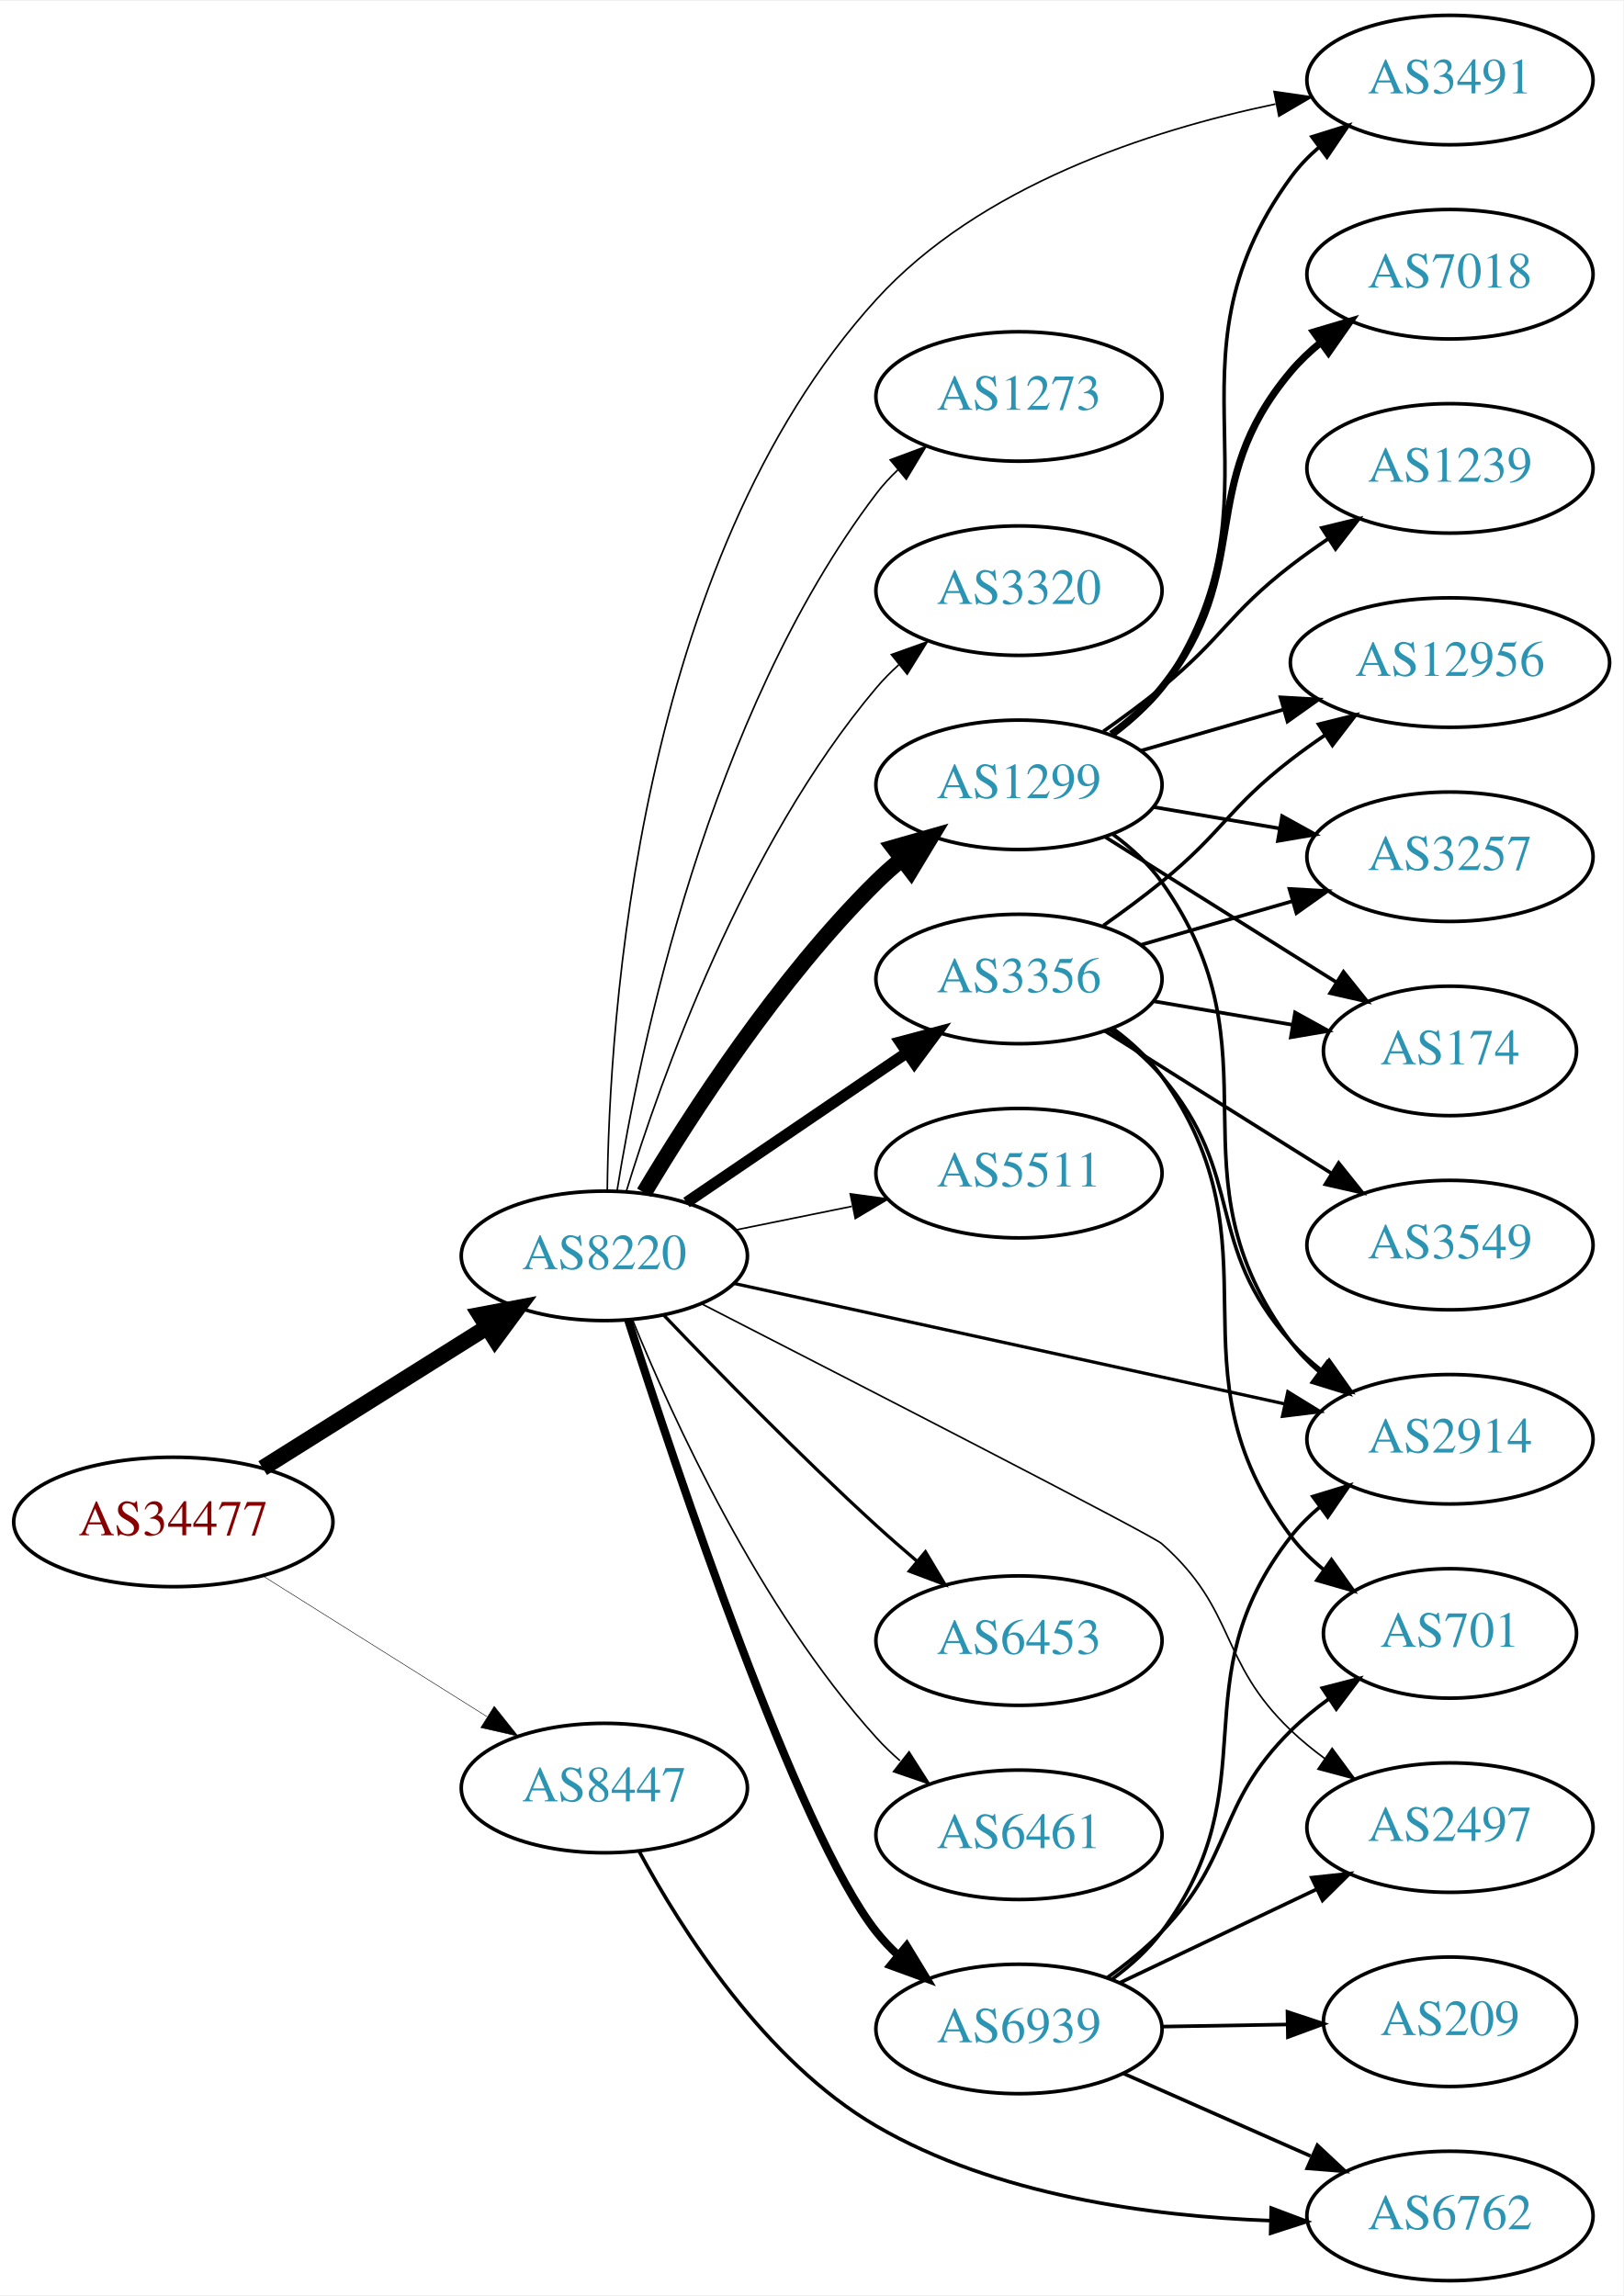
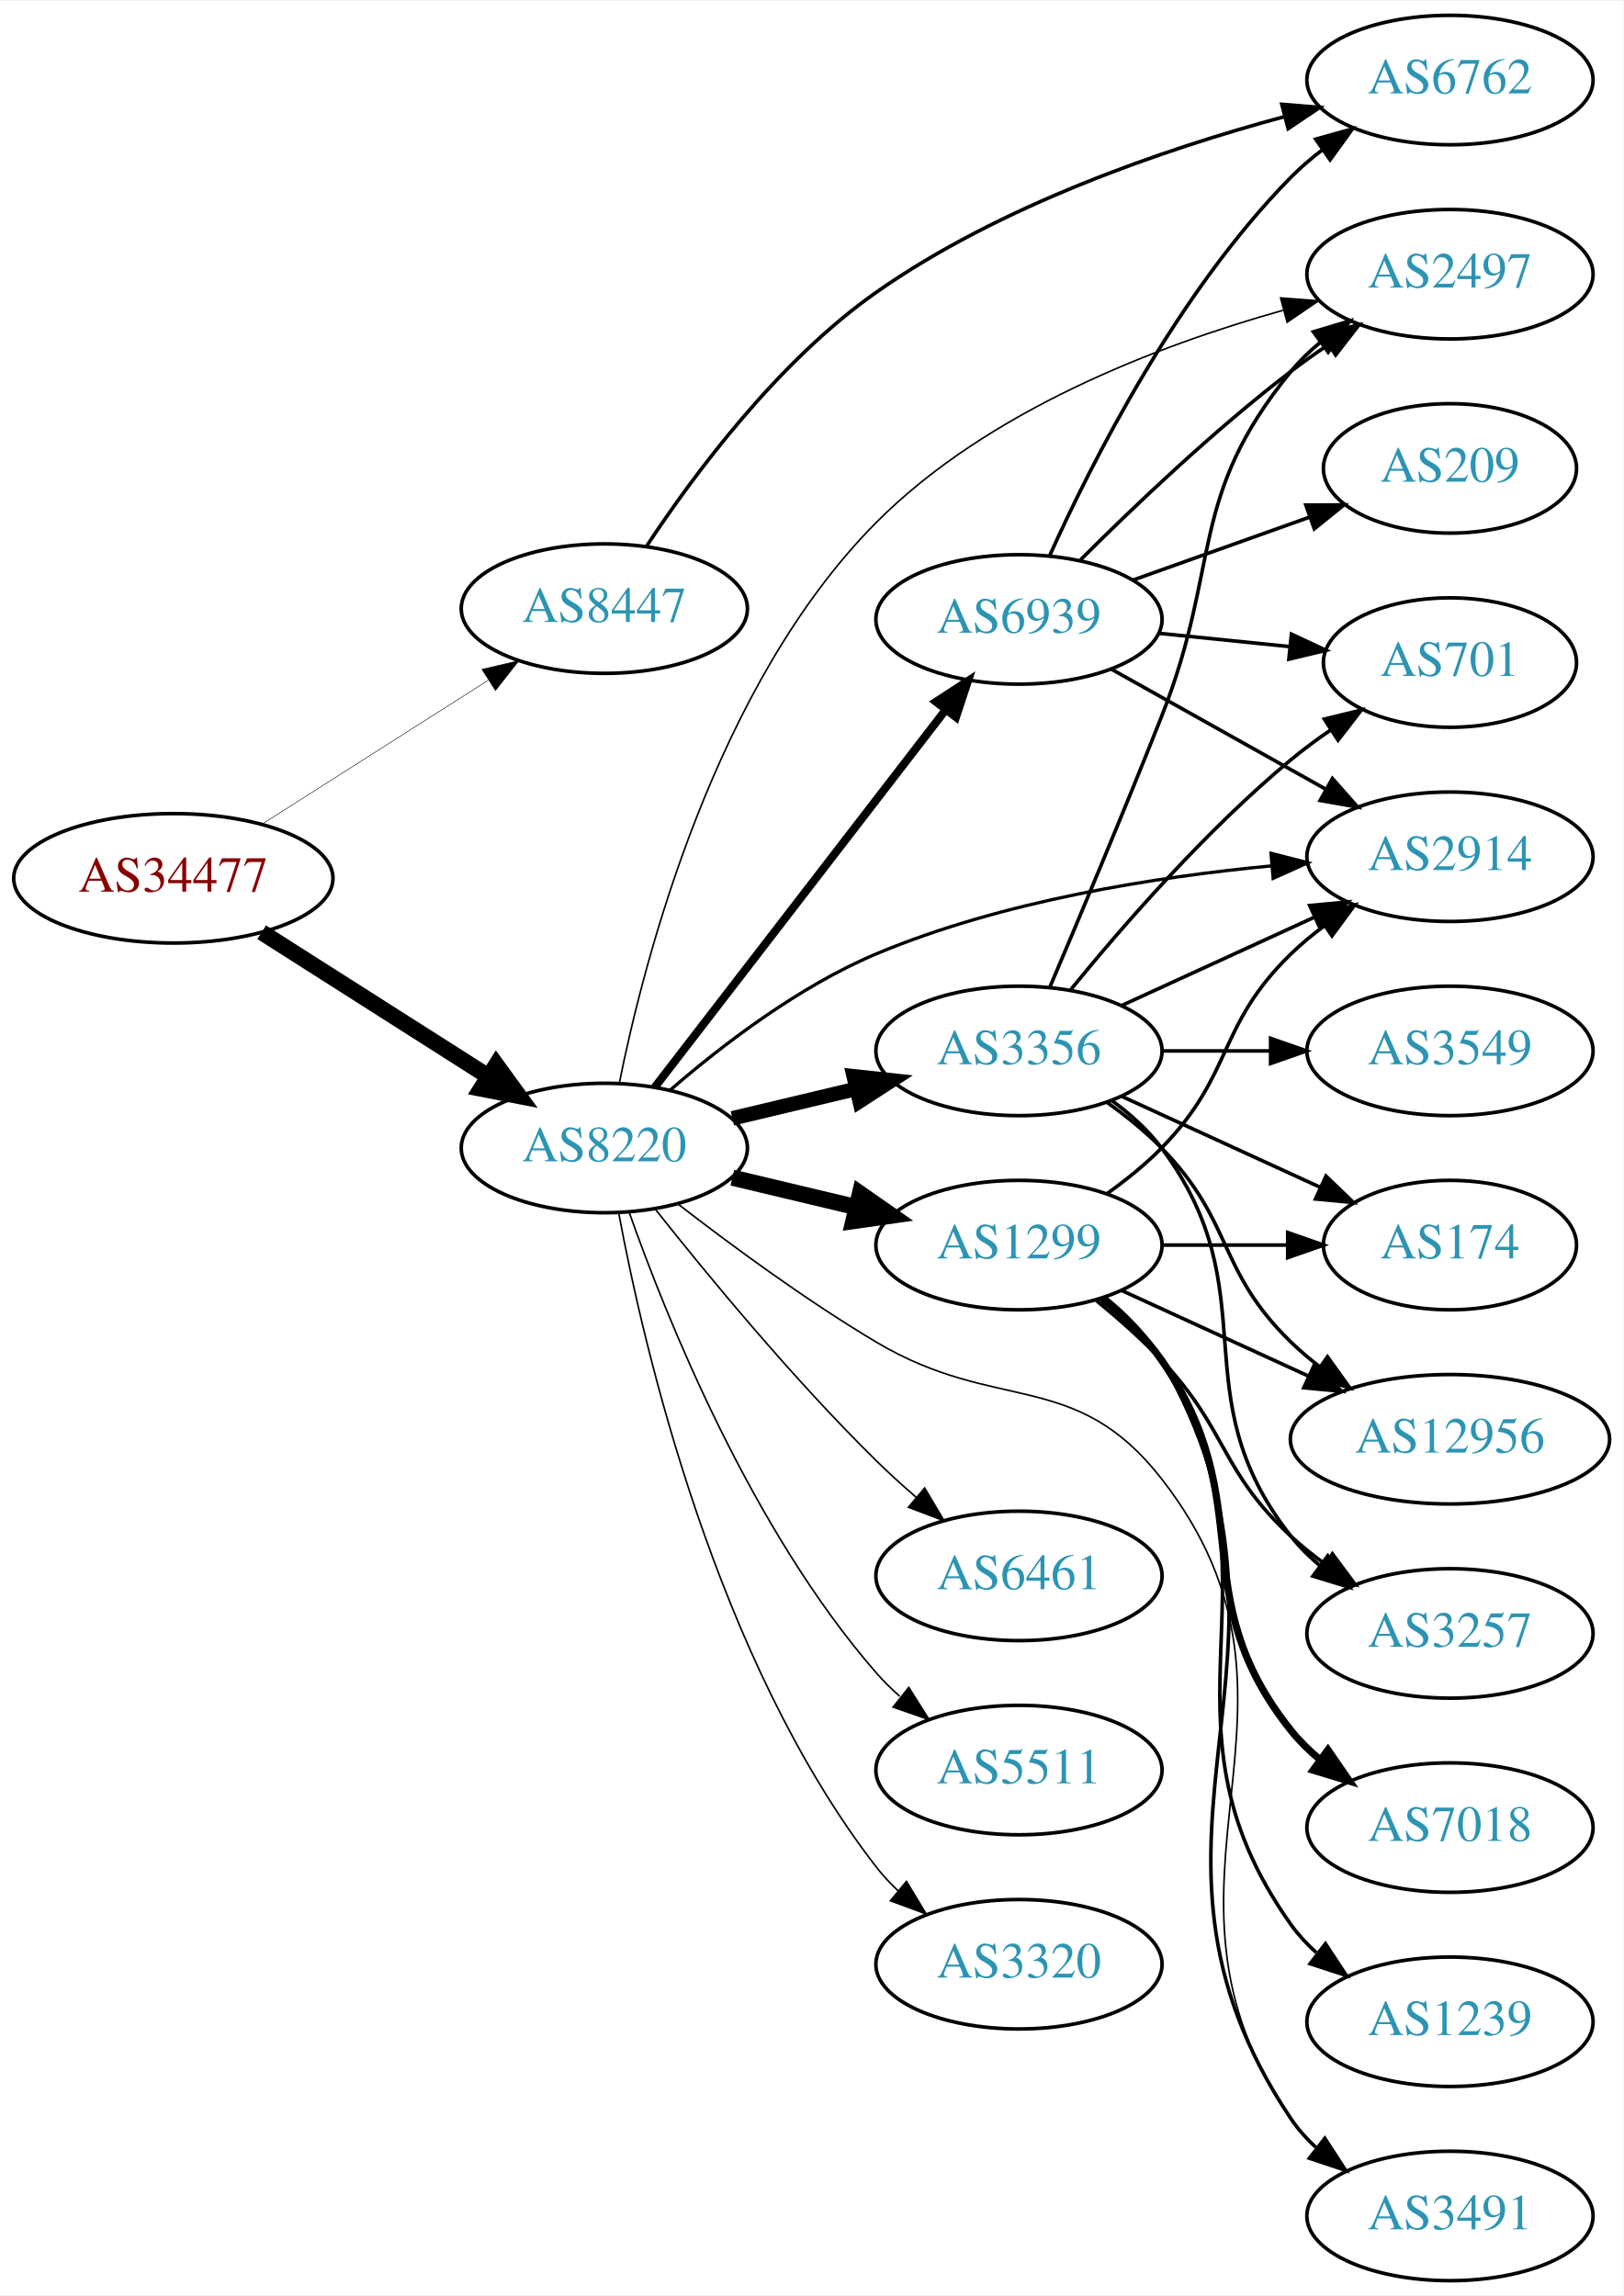
<svg xmlns="http://www.w3.org/2000/svg" xmlns:xlink="http://www.w3.org/1999/xlink" width="451pt" height="638pt" viewBox="0.00 0.00 451.37 638.00">
  <g id="graph0" class="graph" transform="scale(1 1) rotate(0) translate(4 634)">
    <polygon fill="white" stroke="none" points="-4,4 -4,-634 447.37,-634 447.37,4 -4,4" />
    <g id="node1" class="node">
      <g id="a_node1">
        <a xlink:href="/asn/34477" xlink:title="AS34477 ~ ARAplus GmbH [AT]">
-           <ellipse fill="#ffffff" stroke="black" cx="44.196" cy="-211" rx="44.393" ry="18" />
-           <text text-anchor="middle" x="44.196" y="-207.3" font-family="Times,serif" font-size="14.00" fill="#880000">AS34477</text>
+           <ellipse fill="#ffffff" stroke="black" cx="44.196" cy="-390" rx="44.393" ry="18" />
+           <text text-anchor="middle" x="44.196" y="-386.3" font-family="Times,serif" font-size="14.00" fill="#880000">AS34477</text>
        </a>
      </g>
    </g>
    <g id="node2" class="node">
      <g id="a_node2">
        <a xlink:href="/asn/8220" xlink:title="AS8220 ~ COLT [GB]">
-           <ellipse fill="#ffffff" stroke="black" cx="164.039" cy="-285" rx="39.794" ry="18" />
-           <text text-anchor="middle" x="164.039" y="-281.3" font-family="Times,serif" font-size="14.00" fill="#2c94b3">AS8220</text>
+           <ellipse fill="#ffffff" stroke="black" cx="164.039" cy="-315" rx="39.794" ry="18" />
+           <text text-anchor="middle" x="164.039" y="-311.3" font-family="Times,serif" font-size="14.00" fill="#2c94b3">AS8220</text>
        </a>
      </g>
    </g>
    <g id="edge1" class="edge">
-       <path fill="none" stroke="black" stroke-width="4.5" d="M69.043,-225.975C87.006,-237.255 111.808,-252.829 131.424,-265.147" />
-       <polygon fill="black" stroke="black" stroke-width="4.5" points="129.466,-268.567 140.029,-270.551 133.654,-261.898 129.466,-268.567" />
+       <path fill="none" stroke="black" stroke-width="4.5" d="M68.76,-375.003C86.816,-363.511 111.903,-347.545 131.659,-334.972" />
+       <polygon fill="black" stroke="black" stroke-width="4.5" points="133.994,-338.153 140.316,-329.461 129.766,-331.509 133.994,-338.153" />
    </g>
    <g id="node3" class="node">
      <g id="a_node3">
        <a xlink:href="/asn/8447" xlink:title="AS8447 ~ A1 Telekom Austria AG [AT]">
-           <ellipse fill="#ffffff" stroke="black" cx="164.039" cy="-137" rx="39.794" ry="18" />
-           <text text-anchor="middle" x="164.039" y="-133.3" font-family="Times,serif" font-size="14.00" fill="#2c94b3">AS8447</text>
+           <ellipse fill="#ffffff" stroke="black" cx="164.039" cy="-465" rx="39.794" ry="18" />
+           <text text-anchor="middle" x="164.039" y="-461.3" font-family="Times,serif" font-size="14.00" fill="#2c94b3">AS8447</text>
        </a>
      </g>
    </g>
    <g id="edge2" class="edge">
-       <path fill="none" stroke="black" stroke-width="0.141" d="M69.043,-196.025C87.006,-184.745 111.808,-169.171 131.424,-156.853" />
-       <polygon fill="black" stroke="black" stroke-width="0.141" points="133.421,-159.731 140.029,-151.449 129.699,-153.803 133.421,-159.731" />
+       <path fill="none" stroke="black" stroke-width="0.145" d="M68.76,-404.997C86.816,-416.489 111.903,-432.455 131.659,-445.028" />
+       <polygon fill="black" stroke="black" stroke-width="0.145" points="130.001,-448.122 140.316,-450.539 133.759,-442.217 130.001,-448.122" />
    </g>
    <g id="node4" class="node">
      <g id="a_node4">
-         <a xlink:href="/asn/3320" xlink:title="AS3320 ~ DTAG [DE]">
-           <ellipse fill="#ffffff" stroke="black" cx="279.332" cy="-470" rx="39.794" ry="18" />
-           <text text-anchor="middle" x="279.332" y="-466.3" font-family="Times,serif" font-size="14.00" fill="#2c94b3">AS3320</text>
+         <a xlink:href="/asn/2497" xlink:title="AS2497 ~ Internet Initiative Japan Inc. [JP]">
+           <ellipse fill="#ffffff" stroke="black" cx="399.174" cy="-558" rx="39.794" ry="18" />
+           <text text-anchor="middle" x="399.174" y="-554.3" font-family="Times,serif" font-size="14.00" fill="#2c94b3">AS2497</text>
        </a>
      </g>
    </g>
    <g id="edge3" class="edge">
-       <path fill="none" stroke="black" stroke-width="0.45" d="M170.1,-302.8C179.636,-333.948 202.695,-399.188 239.685,-443 241.566,-445.228 243.672,-447.359 245.904,-449.376" />
-       <polygon fill="black" stroke="black" stroke-width="0.45" points="243.853,-452.218 253.833,-455.775 248.249,-446.771 243.853,-452.218" />
+       <path fill="none" stroke="black" stroke-width="0.45" d="M168.193,-332.986C175.136,-367.57 194.83,-443.904 239.685,-489 270.601,-520.082 317.84,-538.159 352.707,-547.952" />
+       <polygon fill="black" stroke="black" stroke-width="0.45" points="352.078,-551.407 362.643,-550.614 353.89,-544.645 352.078,-551.407" />
    </g>
    <g id="node5" class="node">
      <g id="a_node5">
        <a xlink:href="/asn/1299" xlink:title="AS1299 ~ Telia Carrier [EU]">
-           <ellipse fill="#ffffff" stroke="black" cx="279.332" cy="-416" rx="39.794" ry="18" />
-           <text text-anchor="middle" x="279.332" y="-412.3" font-family="Times,serif" font-size="14.00" fill="#2c94b3">AS1299</text>
+           <ellipse fill="#ffffff" stroke="black" cx="279.332" cy="-288" rx="39.794" ry="18" />
+           <text text-anchor="middle" x="279.332" y="-284.3" font-family="Times,serif" font-size="14.00" fill="#2c94b3">AS1299</text>
        </a>
      </g>
    </g>
    <g id="edge4" class="edge">
-       <path fill="none" stroke="black" stroke-width="4.5" d="M175.089,-302.569C188.137,-324.427 212.483,-362.142 239.685,-389 241.815,-391.103 244.124,-393.155 246.519,-395.129" />
-       <polygon fill="black" stroke="black" stroke-width="4.5" points="244.515,-398.554 254.851,-401.498 249.297,-392.297 244.515,-398.554" />
+       <path fill="none" stroke="black" stroke-width="4.5" d="M199.646,-306.752C210.517,-304.162 222.671,-301.265 234.114,-298.538" />
+       <polygon fill="black" stroke="black" stroke-width="4.5" points="235.122,-302.346 243.936,-296.197 233.296,-294.685 235.122,-302.346" />
    </g>
    <g id="node6" class="node">
      <g id="a_node6">
-         <a xlink:href="/asn/3356" xlink:title="AS3356 ~ Level 3 Parent, LLC [US]">
-           <ellipse fill="#ffffff" stroke="black" cx="279.332" cy="-362" rx="39.794" ry="18" />
-           <text text-anchor="middle" x="279.332" y="-358.3" font-family="Times,serif" font-size="14.00" fill="#2c94b3">AS3356</text>
+         <a xlink:href="/asn/2914" xlink:title="AS2914 ~ NTT America, Inc. [US]">
+           <ellipse fill="#ffffff" stroke="black" cx="399.174" cy="-396" rx="39.794" ry="18" />
+           <text text-anchor="middle" x="399.174" y="-392.3" font-family="Times,serif" font-size="14.00" fill="#2c94b3">AS2914</text>
        </a>
      </g>
    </g>
    <g id="edge5" class="edge">
-       <path fill="none" stroke="black" stroke-width="3.15" d="M186.883,-299.846C204.28,-311.67 228.827,-328.354 248.11,-341.46" />
-       <polygon fill="black" stroke="black" stroke-width="3.15" points="246.317,-344.473 256.555,-347.199 250.251,-338.683 246.317,-344.473" />
+       <path fill="none" stroke="black" stroke-width="0.9" d="M182.322,-331.082C196.611,-343.444 218.006,-359.898 239.685,-369 274.751,-383.722 317.387,-390.422 349.601,-393.468" />
+       <polygon fill="black" stroke="black" stroke-width="0.9" points="349.408,-396.964 359.671,-394.334 350.008,-389.99 349.408,-396.964" />
    </g>
    <g id="node7" class="node">
      <g id="a_node7">
-         <a xlink:href="/asn/5511" xlink:title="AS5511 ~ Orange S.A. [FR]">
-           <ellipse fill="#ffffff" stroke="black" cx="279.332" cy="-308" rx="39.794" ry="18" />
-           <text text-anchor="middle" x="279.332" y="-304.3" font-family="Times,serif" font-size="14.00" fill="#2c94b3">AS5511</text>
+         <a xlink:href="/asn/3356" xlink:title="AS3356 ~ Level 3 Parent, LLC [US]">
+           <ellipse fill="#ffffff" stroke="black" cx="279.332" cy="-342" rx="39.794" ry="18" />
+           <text text-anchor="middle" x="279.332" y="-338.3" font-family="Times,serif" font-size="14.00" fill="#2c94b3">AS3356</text>
        </a>
      </g>
    </g>
    <g id="edge6" class="edge">
-       <path fill="none" stroke="black" stroke-width="0.45" d="M200.574,-292.214C210.803,-294.291 222.104,-296.585 232.846,-298.766" />
-       <polygon fill="black" stroke="black" stroke-width="0.45" points="232.425,-302.252 242.922,-300.811 233.818,-295.392 232.425,-302.252" />
+       <path fill="none" stroke="black" stroke-width="4.05" d="M199.646,-323.248C210.517,-325.838 222.671,-328.735 234.114,-331.462" />
+       <polygon fill="black" stroke="black" stroke-width="4.05" points="233.387,-334.932 243.936,-333.803 235.03,-328.037 233.387,-334.932" />
    </g>
    <g id="node8" class="node">
      <g id="a_node8">
-         <a xlink:href="/asn/2914" xlink:title="AS2914 ~ NTT America, Inc. [US]">
-           <ellipse fill="#ffffff" stroke="black" cx="399.174" cy="-234" rx="39.794" ry="18" />
-           <text text-anchor="middle" x="399.174" y="-230.3" font-family="Times,serif" font-size="14.00" fill="#2c94b3">AS2914</text>
+         <a xlink:href="/asn/6461" xlink:title="AS6461 ~ Zayo Bandwidth [US]">
+           <ellipse fill="#ffffff" stroke="black" cx="279.332" cy="-196" rx="39.794" ry="18" />
+           <text text-anchor="middle" x="279.332" y="-192.3" font-family="Times,serif" font-size="14.00" fill="#2c94b3">AS6461</text>
        </a>
      </g>
    </g>
    <g id="edge7" class="edge">
-       <path fill="none" stroke="black" stroke-width="0.9" d="M200.194,-277.31C241.026,-268.377 308.477,-253.622 353.121,-243.856" />
-       <polygon fill="black" stroke="black" stroke-width="0.9" points="354.094,-247.226 363.115,-241.669 352.598,-240.387 354.094,-247.226" />
+       <path fill="none" stroke="black" stroke-width="0.45" d="M178.274,-297.899C192.611,-279.79 216.546,-250.737 239.685,-228 243.153,-224.592 246.946,-221.15 250.757,-217.849" />
+       <polygon fill="black" stroke="black" stroke-width="0.45" points="253.107,-220.446 258.507,-211.33 248.601,-215.089 253.107,-220.446" />
    </g>
    <g id="node9" class="node">
      <g id="a_node9">
-         <a xlink:href="/asn/2497" xlink:title="AS2497 ~ Internet Initiative Japan Inc. [JP]">
-           <ellipse fill="#ffffff" stroke="black" cx="399.174" cy="-126" rx="39.794" ry="18" />
-           <text text-anchor="middle" x="399.174" y="-122.3" font-family="Times,serif" font-size="14.00" fill="#2c94b3">AS2497</text>
+         <a xlink:href="/asn/5511" xlink:title="AS5511 ~ Orange S.A. [FR]">
+           <ellipse fill="#ffffff" stroke="black" cx="279.332" cy="-142" rx="39.794" ry="18" />
+           <text text-anchor="middle" x="279.332" y="-138.3" font-family="Times,serif" font-size="14.00" fill="#2c94b3">AS5511</text>
        </a>
      </g>
    </g>
    <g id="edge8" class="edge">
-       <path fill="none" stroke="black" stroke-width="0.45" d="M190.946,-271.737C234.111,-249.611 316.316,-207.346 318.978,-205 340.069,-186.418 334.641,-172.405 354.978,-153 357.847,-150.262 361.037,-147.655 364.346,-145.217" />
-       <polygon fill="black" stroke="black" stroke-width="0.45" points="366.41,-148.047 372.706,-139.526 362.47,-142.26 366.41,-148.047" />
+       <path fill="none" stroke="black" stroke-width="0.45" d="M170.927,-297.176C181.255,-267.904 204.898,-208.92 239.685,-169 241.651,-166.744 243.844,-164.581 246.159,-162.532" />
+       <polygon fill="black" stroke="black" stroke-width="0.45" points="248.693,-164.988 254.345,-156.027 244.338,-159.508 248.693,-164.988" />
    </g>
    <g id="node10" class="node">
      <g id="a_node10">
-         <a xlink:href="/asn/6453" xlink:title="AS6453 ~ TATA COMMUNICATIONS (AMERICA) INC [US]">
-           <ellipse fill="#ffffff" stroke="black" cx="279.332" cy="-178" rx="39.794" ry="18" />
-           <text text-anchor="middle" x="279.332" y="-174.3" font-family="Times,serif" font-size="14.00" fill="#2c94b3">AS6453</text>
+         <a xlink:href="/asn/3320" xlink:title="AS3320 ~ DTAG [DE]">
+           <ellipse fill="#ffffff" stroke="black" cx="279.332" cy="-88" rx="39.794" ry="18" />
+           <text text-anchor="middle" x="279.332" y="-84.3" font-family="Times,serif" font-size="14.00" fill="#2c94b3">AS3320</text>
        </a>
      </g>
    </g>
    <g id="edge9" class="edge">
-       <path fill="none" stroke="black" stroke-width="0.9" d="M180.62,-268.451C195.427,-252.942 218.515,-229.317 239.685,-210 243.276,-206.723 247.139,-203.354 250.983,-200.088" />
-       <polygon fill="black" stroke="black" stroke-width="0.9" points="253.326,-202.692 258.757,-193.594 248.838,-197.32 253.326,-202.692" />
+       <path fill="none" stroke="black" stroke-width="0.45" d="M168.034,-296.94C174.973,-259.597 195.086,-172.572 239.685,-115 241.471,-112.695 243.508,-110.509 245.692,-108.452" />
+       <polygon fill="black" stroke="black" stroke-width="0.45" points="248.048,-111.046 253.531,-101.981 243.591,-105.648 248.048,-111.046" />
    </g>
    <g id="node11" class="node">
      <g id="a_node11">
-         <a xlink:href="/asn/6461" xlink:title="AS6461 ~ Zayo Bandwidth [US]">
-           <ellipse fill="#ffffff" stroke="black" cx="279.332" cy="-124" rx="39.794" ry="18" />
-           <text text-anchor="middle" x="279.332" y="-120.3" font-family="Times,serif" font-size="14.00" fill="#2c94b3">AS6461</text>
+         <a xlink:href="/asn/6939" xlink:title="AS6939 ~ Hurricane Electric LLC [US]">
+           <ellipse fill="#ffffff" stroke="black" cx="279.332" cy="-462" rx="39.794" ry="18" />
+           <text text-anchor="middle" x="279.332" y="-458.3" font-family="Times,serif" font-size="14.00" fill="#2c94b3">AS6939</text>
        </a>
      </g>
    </g>
    <g id="edge10" class="edge">
-       <path fill="none" stroke="black" stroke-width="0.45" d="M171.818,-267.348C182.911,-240.099 207.019,-187.164 239.685,-151 241.691,-148.779 243.912,-146.642 246.246,-144.61" />
-       <polygon fill="black" stroke="black" stroke-width="0.45" points="248.777,-147.073 254.469,-138.137 244.446,-141.573 248.777,-147.073" />
+       <path fill="none" stroke="black" stroke-width="2.25" d="M178.035,-331.863C197.819,-357.534 235.629,-406.593 258.752,-436.594" />
+       <polygon fill="black" stroke="black" stroke-width="2.25" points="256.261,-439.097 265.138,-444.881 261.806,-434.824 256.261,-439.097" />
    </g>
    <g id="node12" class="node">
      <g id="a_node12">
        <a xlink:href="/asn/3491" xlink:title="AS3491 ~ PCCW Global, Inc. [US]">
+           <ellipse fill="#ffffff" stroke="black" cx="399.174" cy="-18" rx="39.794" ry="18" />
+           <text text-anchor="middle" x="399.174" y="-14.3" font-family="Times,serif" font-size="14.00" fill="#2c94b3">AS3491</text>
+         </a>
+       </g>
+     </g>
+     <g id="edge11" class="edge">
+       <path fill="none" stroke="black" stroke-width="0.45" d="M184.65,-299.319C199.332,-287.956 220.164,-272.611 239.685,-261 273.272,-241.023 294.965,-253.831 318.978,-223 368.575,-159.323 309.015,-111.347 354.978,-45 356.942,-42.165 359.31,-39.567 361.914,-37.2" />
+       <polygon fill="black" stroke="black" stroke-width="0.45" points="364.466,-39.653 370.262,-30.784 360.2,-34.102 364.466,-39.653" />
+     </g>
+     <g id="node20" class="node">
+       <g id="a_node20">
+         <a xlink:href="/asn/6762" xlink:title="AS6762 ~ TELECOM ITALIA SPARKLE S.p.A. [IT]">
          <ellipse fill="#ffffff" stroke="black" cx="399.174" cy="-612" rx="39.794" ry="18" />
-           <text text-anchor="middle" x="399.174" y="-608.3" font-family="Times,serif" font-size="14.00" fill="#2c94b3">AS3491</text>
-         </a>
-       </g>
-     </g>
-     <g id="edge11" class="edge">
-       <path fill="none" stroke="black" stroke-width="0.45" d="M164.857,-303.116C165.368,-350.218 173.171,-477.934 239.685,-551 268.407,-582.551 315.302,-597.924 350.646,-605.327" />
-       <polygon fill="black" stroke="black" stroke-width="0.45" points="350.262,-608.818 360.747,-607.294 351.6,-601.947 350.262,-608.818" />
+           <text text-anchor="middle" x="399.174" y="-608.3" font-family="Times,serif" font-size="14.00" fill="#2c94b3">AS6762</text>
+         </a>
+       </g>
+     </g>
+     <g id="edge26" class="edge">
+       <path fill="none" stroke="black" d="M175.901,-482.545C188.876,-502.19 212.298,-533.783 239.685,-553 274.099,-577.147 319.598,-592.74 353.016,-601.793" />
+       <polygon fill="black" stroke="black" points="352.413,-605.253 362.974,-604.395 354.183,-598.481 352.413,-605.253" />
+     </g>
+     <g id="edge12" class="edge">
+       <path fill="none" stroke="black" d="M303.926,-302.389C309.182,-306.148 314.513,-310.437 318.978,-315 339.151,-335.617 334.285,-348.906 354.978,-369 357.823,-371.763 360.997,-374.386 364.297,-376.834" />
+       <polygon fill="black" stroke="black" points="362.414,-379.786 372.645,-382.538 366.363,-374.006 362.414,-379.786" />
+     </g>
+     <g id="edge14" class="edge">
+       <path fill="none" stroke="black" d="M303.462,-273.319C309.377,-268.492 315.142,-262.637 318.978,-256 366.585,-173.636 302.005,-124.019 354.978,-45 356.899,-42.135 359.237,-39.517 361.82,-37.136" />
+       <polygon fill="black" stroke="black" points="364.371,-39.587 370.136,-30.698 360.086,-34.052 364.371,-39.587" />
    </g>
    <g id="node13" class="node">
      <g id="a_node13">
-         <a xlink:href="/asn/6939" xlink:title="AS6939 ~ Hurricane Electric LLC [US]">
-           <ellipse fill="#ffffff" stroke="black" cx="279.332" cy="-70" rx="39.794" ry="18" />
-           <text text-anchor="middle" x="279.332" y="-66.3" font-family="Times,serif" font-size="14.00" fill="#2c94b3">AS6939</text>
-         </a>
-       </g>
-     </g>
-     <g id="edge12" class="edge">
-       <path fill="none" stroke="black" stroke-width="2.25" d="M170.663,-267.147C183.923,-225.786 217.674,-124.813 239.685,-97 241.495,-94.714 243.549,-92.541 245.745,-90.494" />
-       <polygon fill="black" stroke="black" stroke-width="2.25" points="248.098,-93.09 253.606,-84.04 243.656,-87.68 248.098,-93.09" />
+         <a xlink:href="/asn/3257" xlink:title="AS3257 ~ GTT [DE]">
+           <ellipse fill="#ffffff" stroke="black" cx="399.174" cy="-180" rx="39.794" ry="18" />
+           <text text-anchor="middle" x="399.174" y="-176.3" font-family="Times,serif" font-size="14.00" fill="#2c94b3">AS3257</text>
+         </a>
+       </g>
+     </g>
+     <g id="edge13" class="edge">
+       <path fill="none" stroke="black" d="M300.82,-272.604C306.94,-267.601 313.478,-261.829 318.978,-256 337.525,-236.346 335.167,-225.379 354.978,-207 357.886,-204.303 361.1,-201.722 364.424,-199.3" />
+       <polygon fill="black" stroke="black" points="366.483,-202.132 372.803,-193.629 362.56,-196.335 366.483,-202.132" />
    </g>
    <g id="node14" class="node">
      <g id="a_node14">
-         <a xlink:href="/asn/1273" xlink:title="AS1273 ~ Vodafone Group PLC [EU]">
-           <ellipse fill="#ffffff" stroke="black" cx="279.332" cy="-524" rx="39.794" ry="18" />
-           <text text-anchor="middle" x="279.332" y="-520.3" font-family="Times,serif" font-size="14.00" fill="#2c94b3">AS1273</text>
-         </a>
-       </g>
-     </g>
-     <g id="edge13" class="edge">
-       <path fill="none" stroke="black" stroke-width="0.45" d="M167.552,-302.947C173.755,-341.835 192.824,-435.328 239.685,-497 241.449,-499.322 243.471,-501.52 245.644,-503.584" />
-       <polygon fill="black" stroke="black" stroke-width="0.45" points="243.532,-506.38 253.463,-510.072 248.002,-500.993 243.532,-506.38" />
-     </g>
-     <g id="node22" class="node">
-       <g id="a_node22">
-         <a xlink:href="/asn/6762" xlink:title="AS6762 ~ TELECOM ITALIA SPARKLE S.p.A. [IT]">
-           <ellipse fill="#ffffff" stroke="black" cx="399.174" cy="-18" rx="39.794" ry="18" />
-           <text text-anchor="middle" x="399.174" y="-14.3" font-family="Times,serif" font-size="14.00" fill="#2c94b3">AS6762</text>
-         </a>
-       </g>
-     </g>
-     <g id="edge27" class="edge">
-       <path fill="none" stroke="black" d="M173.67,-119.492C185.402,-97.707 208.544,-61.165 239.685,-43 272.795,-23.687 316.104,-17.913 349.08,-16.703" />
-       <polygon fill="black" stroke="black" points="349.483,-20.195 359.397,-16.459 349.317,-13.197 349.483,-20.195" />
-     </g>
-     <g id="edge17" class="edge">
-       <path fill="none" stroke="black" d="M305.44,-402.248C310.507,-398.511 315.376,-394.071 318.978,-389 353.198,-340.82 319.536,-308.289 354.978,-261 357.232,-257.992 359.928,-255.239 362.858,-252.739" />
-       <polygon fill="black" stroke="black" points="365.053,-255.469 371.013,-246.71 360.891,-249.84 365.053,-255.469" />
-     </g>
-     <g id="edge19" class="edge">
-       <path fill="none" stroke="black" d="M305.538,-429.684C310.599,-433.424 315.442,-437.882 318.978,-443 355.989,-496.565 316.608,-532.4 354.978,-585 357.193,-588.037 359.863,-590.809 362.776,-593.321" />
-       <polygon fill="black" stroke="black" points="360.795,-596.21 370.909,-599.367 364.972,-590.592 360.795,-596.21" />
+         <a xlink:href="/asn/7018" xlink:title="AS7018 ~ AT&amp;T Services, Inc. [US]">
+           <ellipse fill="#ffffff" stroke="black" cx="399.174" cy="-126" rx="39.794" ry="18" />
+           <text text-anchor="middle" x="399.174" y="-122.3" font-family="Times,serif" font-size="14.00" fill="#2c94b3">AS7018</text>
+         </a>
+       </g>
+     </g>
+     <g id="edge15" class="edge">
+       <path fill="none" stroke="black" stroke-width="2" d="M302.36,-273.203C308.396,-268.302 314.502,-262.436 318.978,-256 346.668,-216.189 324.705,-190.883 354.978,-153 357.324,-150.064 360.082,-147.358 363.05,-144.888" />
+       <polygon fill="black" stroke="black" stroke-width="2" points="365.243,-147.621 371.26,-138.901 361.118,-141.965 365.243,-147.621" />
    </g>
    <g id="node15" class="node">
      <g id="a_node15">
-         <a xlink:href="/asn/7018" xlink:title="AS7018 ~ AT&amp;T Services, Inc. [US]">
-           <ellipse fill="#ffffff" stroke="black" cx="399.174" cy="-558" rx="39.794" ry="18" />
-           <text text-anchor="middle" x="399.174" y="-554.3" font-family="Times,serif" font-size="14.00" fill="#2c94b3">AS7018</text>
-         </a>
-       </g>
-     </g>
-     <g id="edge14" class="edge">
-       <path fill="none" stroke="black" stroke-width="2" d="M305.02,-430.069C310.108,-433.789 315.093,-438.142 318.978,-443 345.373,-476 327.748,-498.686 354.978,-531 357.4,-533.874 360.209,-536.538 363.208,-538.983" />
-       <polygon fill="black" stroke="black" stroke-width="2" points="361.303,-541.924 371.461,-544.934 365.397,-536.246 361.303,-541.924" />
+         <a xlink:href="/asn/174" xlink:title="AS174 ~ Cogent Communications [US]">
+           <ellipse fill="#ffffff" stroke="black" cx="399.174" cy="-288" rx="35.194" ry="18" />
+           <text text-anchor="middle" x="399.174" y="-284.3" font-family="Times,serif" font-size="14.00" fill="#2c94b3">AS174</text>
+         </a>
+       </g>
+     </g>
+     <g id="edge16" class="edge">
+       <path fill="none" stroke="black" d="M319.244,-288C330.331,-288 342.491,-288 353.873,-288" />
+       <polygon fill="black" stroke="black" points="354.055,-291.5 364.055,-288 354.055,-284.5 354.055,-291.5" />
    </g>
    <g id="node16" class="node">
      <g id="a_node16">
-         <a xlink:href="/asn/174" xlink:title="AS174 ~ Cogent Communications [US]">
-           <ellipse fill="#ffffff" stroke="black" cx="399.174" cy="-342" rx="35.194" ry="18" />
-           <text text-anchor="middle" x="399.174" y="-338.3" font-family="Times,serif" font-size="14.00" fill="#2c94b3">AS174</text>
-         </a>
-       </g>
-     </g>
-     <g id="edge15" class="edge">
-       <path fill="none" stroke="black" d="M303.188,-401.581C317.957,-392.272 337.594,-379.905 354.978,-369 359.07,-366.433 363.383,-363.732 367.636,-361.071" />
-       <polygon fill="black" stroke="black" points="369.567,-363.991 376.19,-355.722 365.856,-358.056 369.567,-363.991" />
+         <a xlink:href="/asn/1239" xlink:title="AS1239 ~ Sprint [US]">
+           <ellipse fill="#ffffff" stroke="black" cx="399.174" cy="-72" rx="39.794" ry="18" />
+           <text text-anchor="middle" x="399.174" y="-68.3" font-family="Times,serif" font-size="14.00" fill="#2c94b3">AS1239</text>
+         </a>
+       </g>
+     </g>
+     <g id="edge17" class="edge">
+       <path fill="none" stroke="black" d="M303.222,-273.176C309.133,-268.347 314.956,-262.526 318.978,-256 356.537,-195.055 313.454,-157.315 354.978,-99 356.979,-96.19 359.372,-93.61 361.993,-91.255" />
+       <polygon fill="black" stroke="black" points="364.545,-93.709 370.368,-84.858 360.296,-88.146 364.545,-93.709" />
    </g>
    <g id="node17" class="node">
      <g id="a_node17">
        <a xlink:href="/asn/12956" xlink:title="AS12956 ~ TELXIUS [ES]">
-           <ellipse fill="#ffffff" stroke="black" cx="399.174" cy="-450" rx="44.393" ry="18" />
-           <text text-anchor="middle" x="399.174" y="-446.3" font-family="Times,serif" font-size="14.00" fill="#2c94b3">AS12956</text>
-         </a>
-       </g>
-     </g>
-     <g id="edge16" class="edge">
-       <path fill="none" stroke="black" d="M313.157,-425.471C325.422,-429.01 339.578,-433.094 352.776,-436.902" />
-       <polygon fill="black" stroke="black" points="352.057,-440.337 362.635,-439.746 353.997,-433.611 352.057,-440.337" />
+           <ellipse fill="#ffffff" stroke="black" cx="399.174" cy="-234" rx="44.393" ry="18" />
+           <text text-anchor="middle" x="399.174" y="-230.3" font-family="Times,serif" font-size="14.00" fill="#2c94b3">AS12956</text>
+         </a>
+       </g>
+     </g>
+     <g id="edge18" class="edge">
+       <path fill="none" stroke="black" d="M307.96,-275.339C323.458,-268.238 343.025,-259.272 359.971,-251.506" />
+       <polygon fill="black" stroke="black" points="361.441,-254.683 369.074,-247.335 358.525,-248.319 361.441,-254.683" />
+     </g>
+     <g id="edge25" class="edge">
+       <path fill="none" stroke="black" d="M287.927,-359.753C295.858,-378.412 308.569,-408.657 318.978,-435 335.724,-477.38 326.132,-495.725 354.978,-531 357.357,-533.91 360.137,-536.597 363.119,-539.057" />
+       <polygon fill="black" stroke="black" points="361.198,-541.987 371.347,-545.028 365.31,-536.322 361.198,-541.987" />
+     </g>
+     <g id="edge21" class="edge">
+       <path fill="none" stroke="black" d="M307.96,-354.661C323.917,-361.973 344.188,-371.261 361.471,-379.181" />
+       <polygon fill="black" stroke="black" points="360.169,-382.435 370.718,-383.419 363.085,-376.071 360.169,-382.435" />
+     </g>
+     <g id="edge19" class="edge">
+       <path fill="none" stroke="black" d="M305.262,-328.118C310.338,-324.389 315.256,-319.984 318.978,-315 349.249,-274.458 323.679,-246.754 354.978,-207 357.303,-204.047 360.047,-201.33 363.006,-198.853" />
+       <polygon fill="black" stroke="black" points="365.199,-201.585 371.203,-192.855 361.065,-195.936 365.199,-201.585" />
+     </g>
+     <g id="edge24" class="edge">
+       <path fill="none" stroke="black" d="M307.96,-329.339C324.377,-321.817 345.358,-312.202 362.955,-304.139" />
+       <polygon fill="black" stroke="black" points="364.7,-307.189 372.332,-299.842 361.783,-300.826 364.7,-307.189" />
+     </g>
+     <g id="edge23" class="edge">
+       <path fill="none" stroke="black" d="M303.926,-327.611C309.182,-323.852 314.513,-319.563 318.978,-315 339.151,-294.383 334.285,-281.094 354.978,-261 357.464,-258.586 360.202,-256.278 363.055,-254.1" />
+       <polygon fill="black" stroke="black" points="365.11,-256.934 371.291,-248.329 361.092,-251.202 365.11,-256.934" />
    </g>
    <g id="node18" class="node">
      <g id="a_node18">
-         <a xlink:href="/asn/1239" xlink:title="AS1239 ~ Sprint [US]">
-           <ellipse fill="#ffffff" stroke="black" cx="399.174" cy="-504" rx="39.794" ry="18" />
-           <text text-anchor="middle" x="399.174" y="-500.3" font-family="Times,serif" font-size="14.00" fill="#2c94b3">AS1239</text>
-         </a>
-       </g>
-     </g>
-     <g id="edge18" class="edge">
-       <path fill="none" stroke="black" d="M302.815,-430.876C308.222,-434.679 313.9,-438.866 318.978,-443 336.045,-456.895 337.562,-463.546 354.978,-477 358.285,-479.555 361.843,-482.086 365.446,-484.516" />
-       <polygon fill="black" stroke="black" points="363.546,-487.455 373.84,-489.963 367.357,-481.583 363.546,-487.455" />
+         <a xlink:href="/asn/701" xlink:title="AS701 ~ UUNET [US]">
+           <ellipse fill="#ffffff" stroke="black" cx="399.174" cy="-450" rx="35.194" ry="18" />
+           <text text-anchor="middle" x="399.174" y="-446.3" font-family="Times,serif" font-size="14.00" fill="#2c94b3">AS701</text>
+         </a>
+       </g>
+     </g>
+     <g id="edge20" class="edge">
+       <path fill="none" stroke="black" d="M293.751,-359.065C307.865,-376.375 331.28,-403.345 354.978,-423 358.441,-425.872 362.234,-428.669 366.088,-431.308" />
+       <polygon fill="black" stroke="black" points="364.231,-434.275 374.521,-436.797 368.05,-428.408 364.231,-434.275" />
    </g>
    <g id="node19" class="node">
      <g id="a_node19">
-         <a xlink:href="/asn/3257" xlink:title="AS3257 ~ GTT [DE]">
-           <ellipse fill="#ffffff" stroke="black" cx="399.174" cy="-396" rx="39.794" ry="18" />
-           <text text-anchor="middle" x="399.174" y="-392.3" font-family="Times,serif" font-size="14.00" fill="#2c94b3">AS3257</text>
-         </a>
-       </g>
-     </g>
-     <g id="edge20" class="edge">
-       <path fill="none" stroke="black" d="M316.65,-409.836C327.739,-407.954 340.086,-405.859 351.749,-403.879" />
-       <polygon fill="black" stroke="black" points="352.5,-407.302 361.773,-402.178 351.328,-400.401 352.5,-407.302" />
-     </g>
-     <g id="edge21" class="edge">
-       <path fill="none" stroke="black" d="M304.388,-348.033C309.625,-344.257 314.832,-339.854 318.978,-335 342.732,-307.189 330.521,-288.194 354.978,-261 357.491,-258.205 360.361,-255.595 363.399,-253.183" />
-       <polygon fill="black" stroke="black" points="365.583,-255.925 371.705,-247.279 361.527,-250.22 365.583,-255.925" />
-     </g>
-     <g id="edge26" class="edge">
-       <path fill="none" stroke="black" d="M316.65,-355.836C328.923,-353.753 342.738,-351.408 355.461,-349.249" />
-       <polygon fill="black" stroke="black" points="356.106,-352.69 365.379,-347.566 354.934,-345.789 356.106,-352.69" />
-     </g>
-     <g id="edge23" class="edge">
-       <path fill="none" stroke="black" d="M302.815,-376.876C308.222,-380.679 313.9,-384.866 318.978,-389 336.045,-402.895 337.562,-409.546 354.978,-423 357.953,-425.298 361.13,-427.577 364.361,-429.78" />
-       <polygon fill="black" stroke="black" points="362.653,-432.845 372.936,-435.395 366.488,-426.989 362.653,-432.845" />
-     </g>
-     <g id="edge24" class="edge">
-       <path fill="none" stroke="black" d="M313.157,-371.471C326.2,-375.234 341.381,-379.614 355.275,-383.623" />
-       <polygon fill="black" stroke="black" points="354.537,-387.053 365.116,-386.462 356.478,-380.327 354.537,-387.053" />
-     </g>
-     <g id="node20" class="node">
-       <g id="a_node20">
        <a xlink:href="/asn/3549" xlink:title="AS3549 ~ Level 3 Parent, LLC [US]">
-           <ellipse fill="#ffffff" stroke="black" cx="399.174" cy="-288" rx="39.794" ry="18" />
-           <text text-anchor="middle" x="399.174" y="-284.3" font-family="Times,serif" font-size="14.00" fill="#2c94b3">AS3549</text>
+           <ellipse fill="#ffffff" stroke="black" cx="399.174" cy="-342" rx="39.794" ry="18" />
+           <text text-anchor="middle" x="399.174" y="-338.3" font-family="Times,serif" font-size="14.00" fill="#2c94b3">AS3549</text>
        </a>
      </g>
    </g>
    <g id="edge22" class="edge">
-       <path fill="none" stroke="black" d="M303.188,-347.581C317.957,-338.272 337.594,-325.905 354.978,-315 358.602,-312.726 362.399,-310.348 366.174,-307.986" />
-       <polygon fill="black" stroke="black" points="368.228,-310.829 374.851,-302.559 364.516,-304.894 368.228,-310.829" />
+       <path fill="none" stroke="black" d="M319.244,-342C328.798,-342 339.147,-342 349.11,-342" />
+       <polygon fill="black" stroke="black" points="349.302,-345.5 359.302,-342 349.302,-338.5 349.302,-345.5" />
+     </g>
+     <g id="edge31" class="edge">
+       <path fill="none" stroke="black" d="M296.439,-478.561C311.049,-493.163 333.522,-514.608 354.978,-531 358.299,-533.537 361.865,-536.057 365.473,-538.48" />
+       <polygon fill="black" stroke="black" points="363.577,-541.422 373.873,-543.921 367.382,-535.547 363.577,-541.422" />
+     </g>
+     <g id="edge27" class="edge">
+       <path fill="none" stroke="black" d="M305.035,-448.164C322.319,-438.484 345.615,-425.437 364.584,-414.813" />
+       <polygon fill="black" stroke="black" points="366.489,-417.758 373.503,-409.818 363.068,-411.65 366.489,-417.758" />
+     </g>
+     <g id="edge28" class="edge">
+       <path fill="none" stroke="black" d="M318.266,-458.137C329.819,-456.961 342.61,-455.658 354.51,-454.446" />
+       <polygon fill="black" stroke="black" points="355.09,-457.906 364.684,-453.41 354.38,-450.942 355.09,-457.906" />
+     </g>
+     <g id="edge29" class="edge">
+       <path fill="none" stroke="black" d="M287.812,-479.624C299.322,-505.19 323.395,-552.998 354.978,-585 357.618,-587.675 360.572,-590.206 363.663,-592.567" />
+       <polygon fill="black" stroke="black" points="361.837,-595.561 372.044,-598.403 365.837,-589.816 361.837,-595.561" />
    </g>
    <g id="node21" class="node">
      <g id="a_node21">
-         <a xlink:href="/asn/701" xlink:title="AS701 ~ UUNET [US]">
-           <ellipse fill="#ffffff" stroke="black" cx="399.174" cy="-180" rx="35.194" ry="18" />
-           <text text-anchor="middle" x="399.174" y="-176.3" font-family="Times,serif" font-size="14.00" fill="#2c94b3">AS701</text>
-         </a>
-       </g>
-     </g>
-     <g id="edge25" class="edge">
-       <path fill="none" stroke="black" d="M305.44,-348.248C310.507,-344.511 315.376,-340.071 318.978,-335 353.198,-286.82 319.536,-254.289 354.978,-207 357.544,-203.577 360.682,-200.483 364.086,-197.717" />
-       <polygon fill="black" stroke="black" points="366.224,-200.491 372.362,-191.855 362.178,-194.778 366.224,-200.491" />
-     </g>
-     <g id="edge28" class="edge">
-       <path fill="none" stroke="black" d="M305.283,-83.867C310.358,-87.597 315.27,-92.006 318.978,-97 349.642,-138.302 323.268,-166.496 354.978,-207 357.295,-209.96 360.033,-212.681 362.989,-215.161" />
-       <polygon fill="black" stroke="black" points="361.046,-218.076 371.181,-221.162 365.182,-212.429 361.046,-218.076" />
-     </g>
-     <g id="edge32" class="edge">
-       <path fill="none" stroke="black" d="M307.367,-82.847C323.535,-90.531 344.287,-100.392 361.871,-108.748" />
-       <polygon fill="black" stroke="black" points="360.73,-112.081 371.265,-113.212 363.735,-105.759 360.73,-112.081" />
-     </g>
-     <g id="edge29" class="edge">
-       <path fill="none" stroke="black" d="M303.981,-84.336C309.235,-88.096 314.552,-92.4 318.978,-97 339.494,-118.321 333.924,-132.211 354.978,-153 358.18,-156.161 361.815,-159.132 365.585,-161.864" />
-       <polygon fill="black" stroke="black" points="363.677,-164.799 373.937,-167.443 367.565,-158.978 363.677,-164.799" />
-     </g>
-     <g id="edge31" class="edge">
-       <path fill="none" stroke="black" d="M308.259,-57.677C323.848,-50.798 343.484,-42.133 360.426,-34.657" />
-       <polygon fill="black" stroke="black" points="362.303,-37.654 370.039,-30.415 359.477,-31.25 362.303,-37.654" />
-     </g>
-     <g id="node23" class="node">
-       <g id="a_node23">
        <a xlink:href="/asn/209" xlink:title="AS209 ~ CenturyLink Communications, LLC [US]">
-           <ellipse fill="#ffffff" stroke="black" cx="399.174" cy="-72" rx="35.194" ry="18" />
-           <text text-anchor="middle" x="399.174" y="-68.3" font-family="Times,serif" font-size="14.00" fill="#2c94b3">AS209</text>
+           <ellipse fill="#ffffff" stroke="black" cx="399.174" cy="-504" rx="35.194" ry="18" />
+           <text text-anchor="middle" x="399.174" y="-500.3" font-family="Times,serif" font-size="14.00" fill="#2c94b3">AS209</text>
        </a>
      </g>
    </g>
    <g id="edge30" class="edge">
-       <path fill="none" stroke="black" d="M319.244,-70.66C330.331,-70.849 342.491,-71.055 353.873,-71.248" />
-       <polygon fill="black" stroke="black" points="353.997,-74.751 364.055,-71.421 354.115,-67.752 353.997,-74.751" />
+       <path fill="none" stroke="black" d="M310.986,-472.925C326.008,-478.279 344.243,-484.778 360.145,-490.446" />
+       <polygon fill="black" stroke="black" points="359.101,-493.79 369.696,-493.85 361.451,-487.196 359.101,-493.79" />
    </g>
  </g>
</svg>
